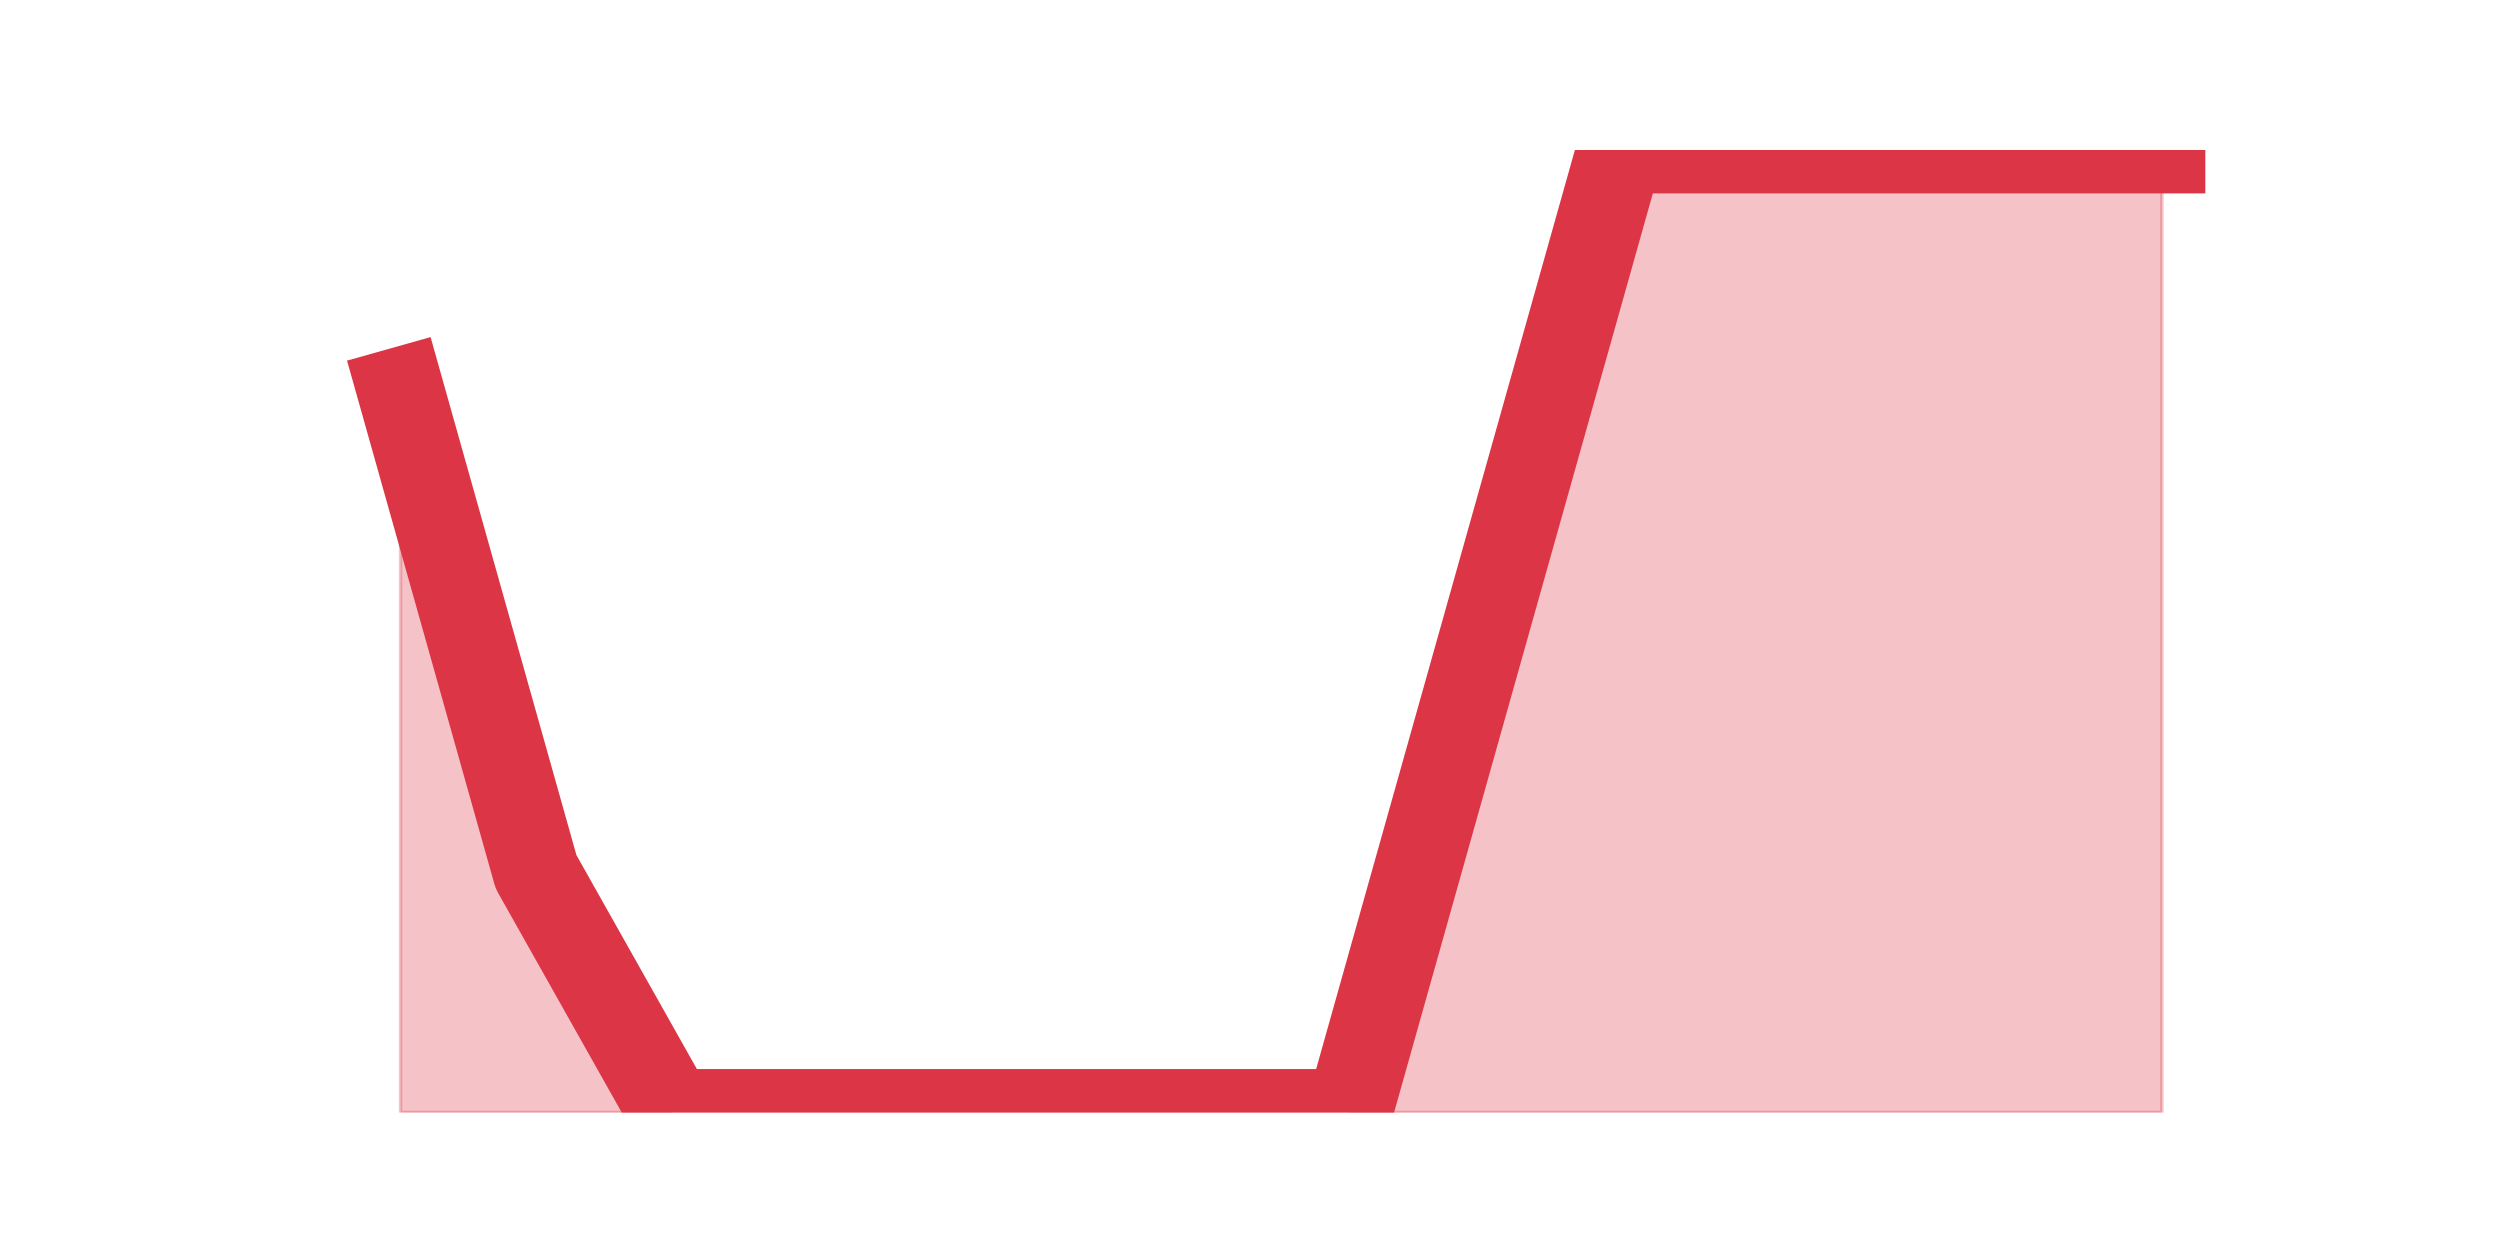
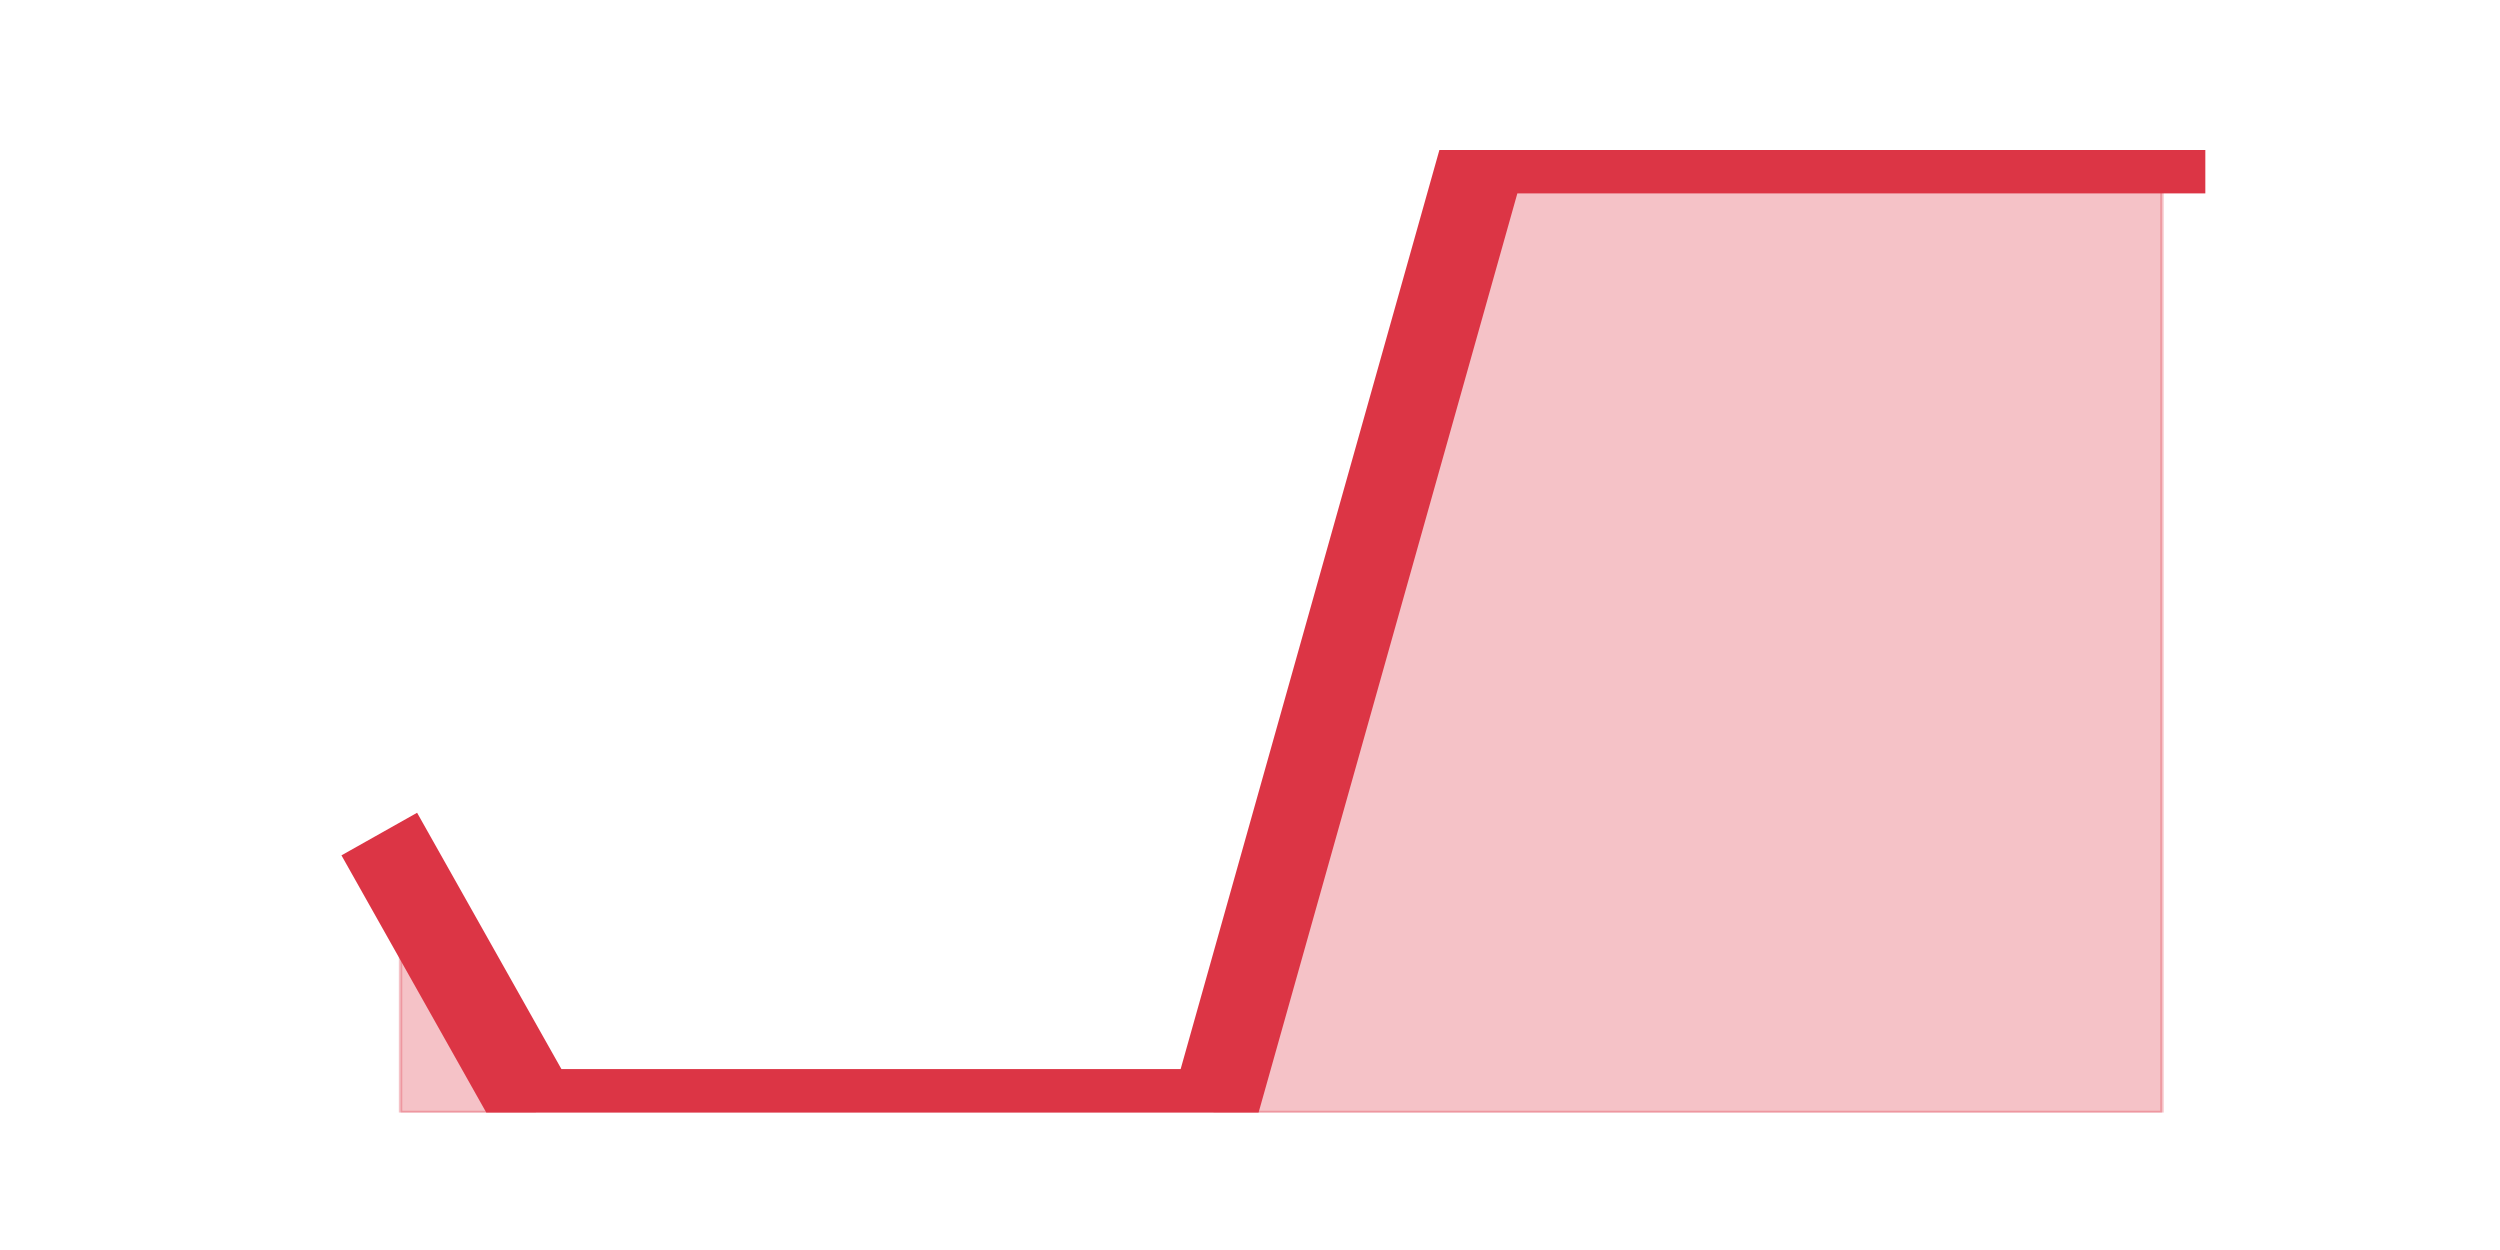
<svg xmlns="http://www.w3.org/2000/svg" xmlns:xlink="http://www.w3.org/1999/xlink" height="360pt" version="1.1" viewBox="0 0 720 360" width="720pt">
  <defs>
    <style type="text/css">*{stroke-linecap:butt;stroke-linejoin:round;}</style>
  </defs>
  <g id="figure_1">
    <g id="patch_1">
      <path d="M 0 360  L 720 360  L 720 0  L 0 0  z " style="fill:none;" />
    </g>
    <g id="axes_1">
      <g id="matplotlib.axis_1" />
      <g id="matplotlib.axis_2" />
      <g id="PolyCollection_1">
        <defs>
-           <path d="M 115.364 -247.5  L 115.364 -39.6  L 154.385 -39.6  L 193.406 -39.6  L 232.427 -39.6  L 271.448 -39.6  L 310.469 -39.6  L 349.49 -39.6  L 388.51 -39.6  L 427.531 -39.6  L 466.552 -39.6  L 505.573 -39.6  L 544.594 -39.6  L 583.615 -39.6  L 622.636 -39.6  L 622.636 -316.8  L 622.636 -316.8  L 583.615 -316.8  L 544.594 -316.8  L 505.573 -316.8  L 466.552 -316.8  L 427.531 -178.2  L 388.51 -39.6  L 349.49 -39.6  L 310.469 -39.6  L 271.448 -39.6  L 232.427 -39.6  L 193.406 -39.6  L 154.385 -108.9  L 115.364 -247.5  z " id="m62106008dc" style="stroke:#dc3545;stroke-opacity:0.3;" />
+           <path d="M 115.364 -108.9  L 115.364 -39.6  L 154.385 -39.6  L 193.406 -39.6  L 232.427 -39.6  L 271.448 -39.6  L 310.469 -39.6  L 349.49 -39.6  L 388.51 -39.6  L 427.531 -39.6  L 466.552 -39.6  L 505.573 -39.6  L 544.594 -39.6  L 583.615 -39.6  L 622.636 -39.6  L 622.636 -316.8  L 622.636 -316.8  L 583.615 -316.8  L 544.594 -316.8  L 505.573 -316.8  L 466.552 -316.8  L 427.531 -316.8  L 388.51 -178.2  L 349.49 -39.6  L 310.469 -39.6  L 271.448 -39.6  L 232.427 -39.6  L 193.406 -39.6  L 154.385 -39.6  L 115.364 -108.9  z " id="m95e4641275" style="stroke:#dc3545;stroke-opacity:0.3;" />
        </defs>
-         <g clip-path="url(#pd3d912f2c6)">
-           <use style="fill:#dc3545;fill-opacity:0.3;stroke:#dc3545;stroke-opacity:0.3;" x="0" xlink:href="#m62106008dc" y="360" />
+         <g clip-path="url(#p316bc75398)">
+           <use style="fill:#dc3545;fill-opacity:0.3;stroke:#dc3545;stroke-opacity:0.3;" x="0" xlink:href="#m95e4641275" y="360" />
        </g>
      </g>
      <g id="line2d_1">
-         <path clip-path="url(#pd3d912f2c6)" d="M 115.364 112.5  L 154.385 251.1  L 193.406 320.4  L 232.427 320.4  L 271.448 320.4  L 310.469 320.4  L 349.49 320.4  L 388.51 320.4  L 427.531 181.8  L 466.552 43.2  L 505.573 43.2  L 544.594 43.2  L 583.615 43.2  L 622.636 43.2  " style="fill:none;stroke:#dc3545;stroke-linecap:square;stroke-width:25;" />
+         <path clip-path="url(#p316bc75398)" d="M 115.364 251.1  L 154.385 320.4  L 193.406 320.4  L 232.427 320.4  L 271.448 320.4  L 310.469 320.4  L 349.49 320.4  L 388.51 181.8  L 427.531 43.2  L 466.552 43.2  L 505.573 43.2  L 544.594 43.2  L 583.615 43.2  L 622.636 43.2  " style="fill:none;stroke:#dc3545;stroke-linecap:square;stroke-width:25;" />
      </g>
    </g>
  </g>
  <defs>
-     <clipPath id="pd3d912f2c6">
+     <clipPath id="p316bc75398">
      <rect height="277.2" width="558" x="90" y="43.2" />
    </clipPath>
  </defs>
</svg>
